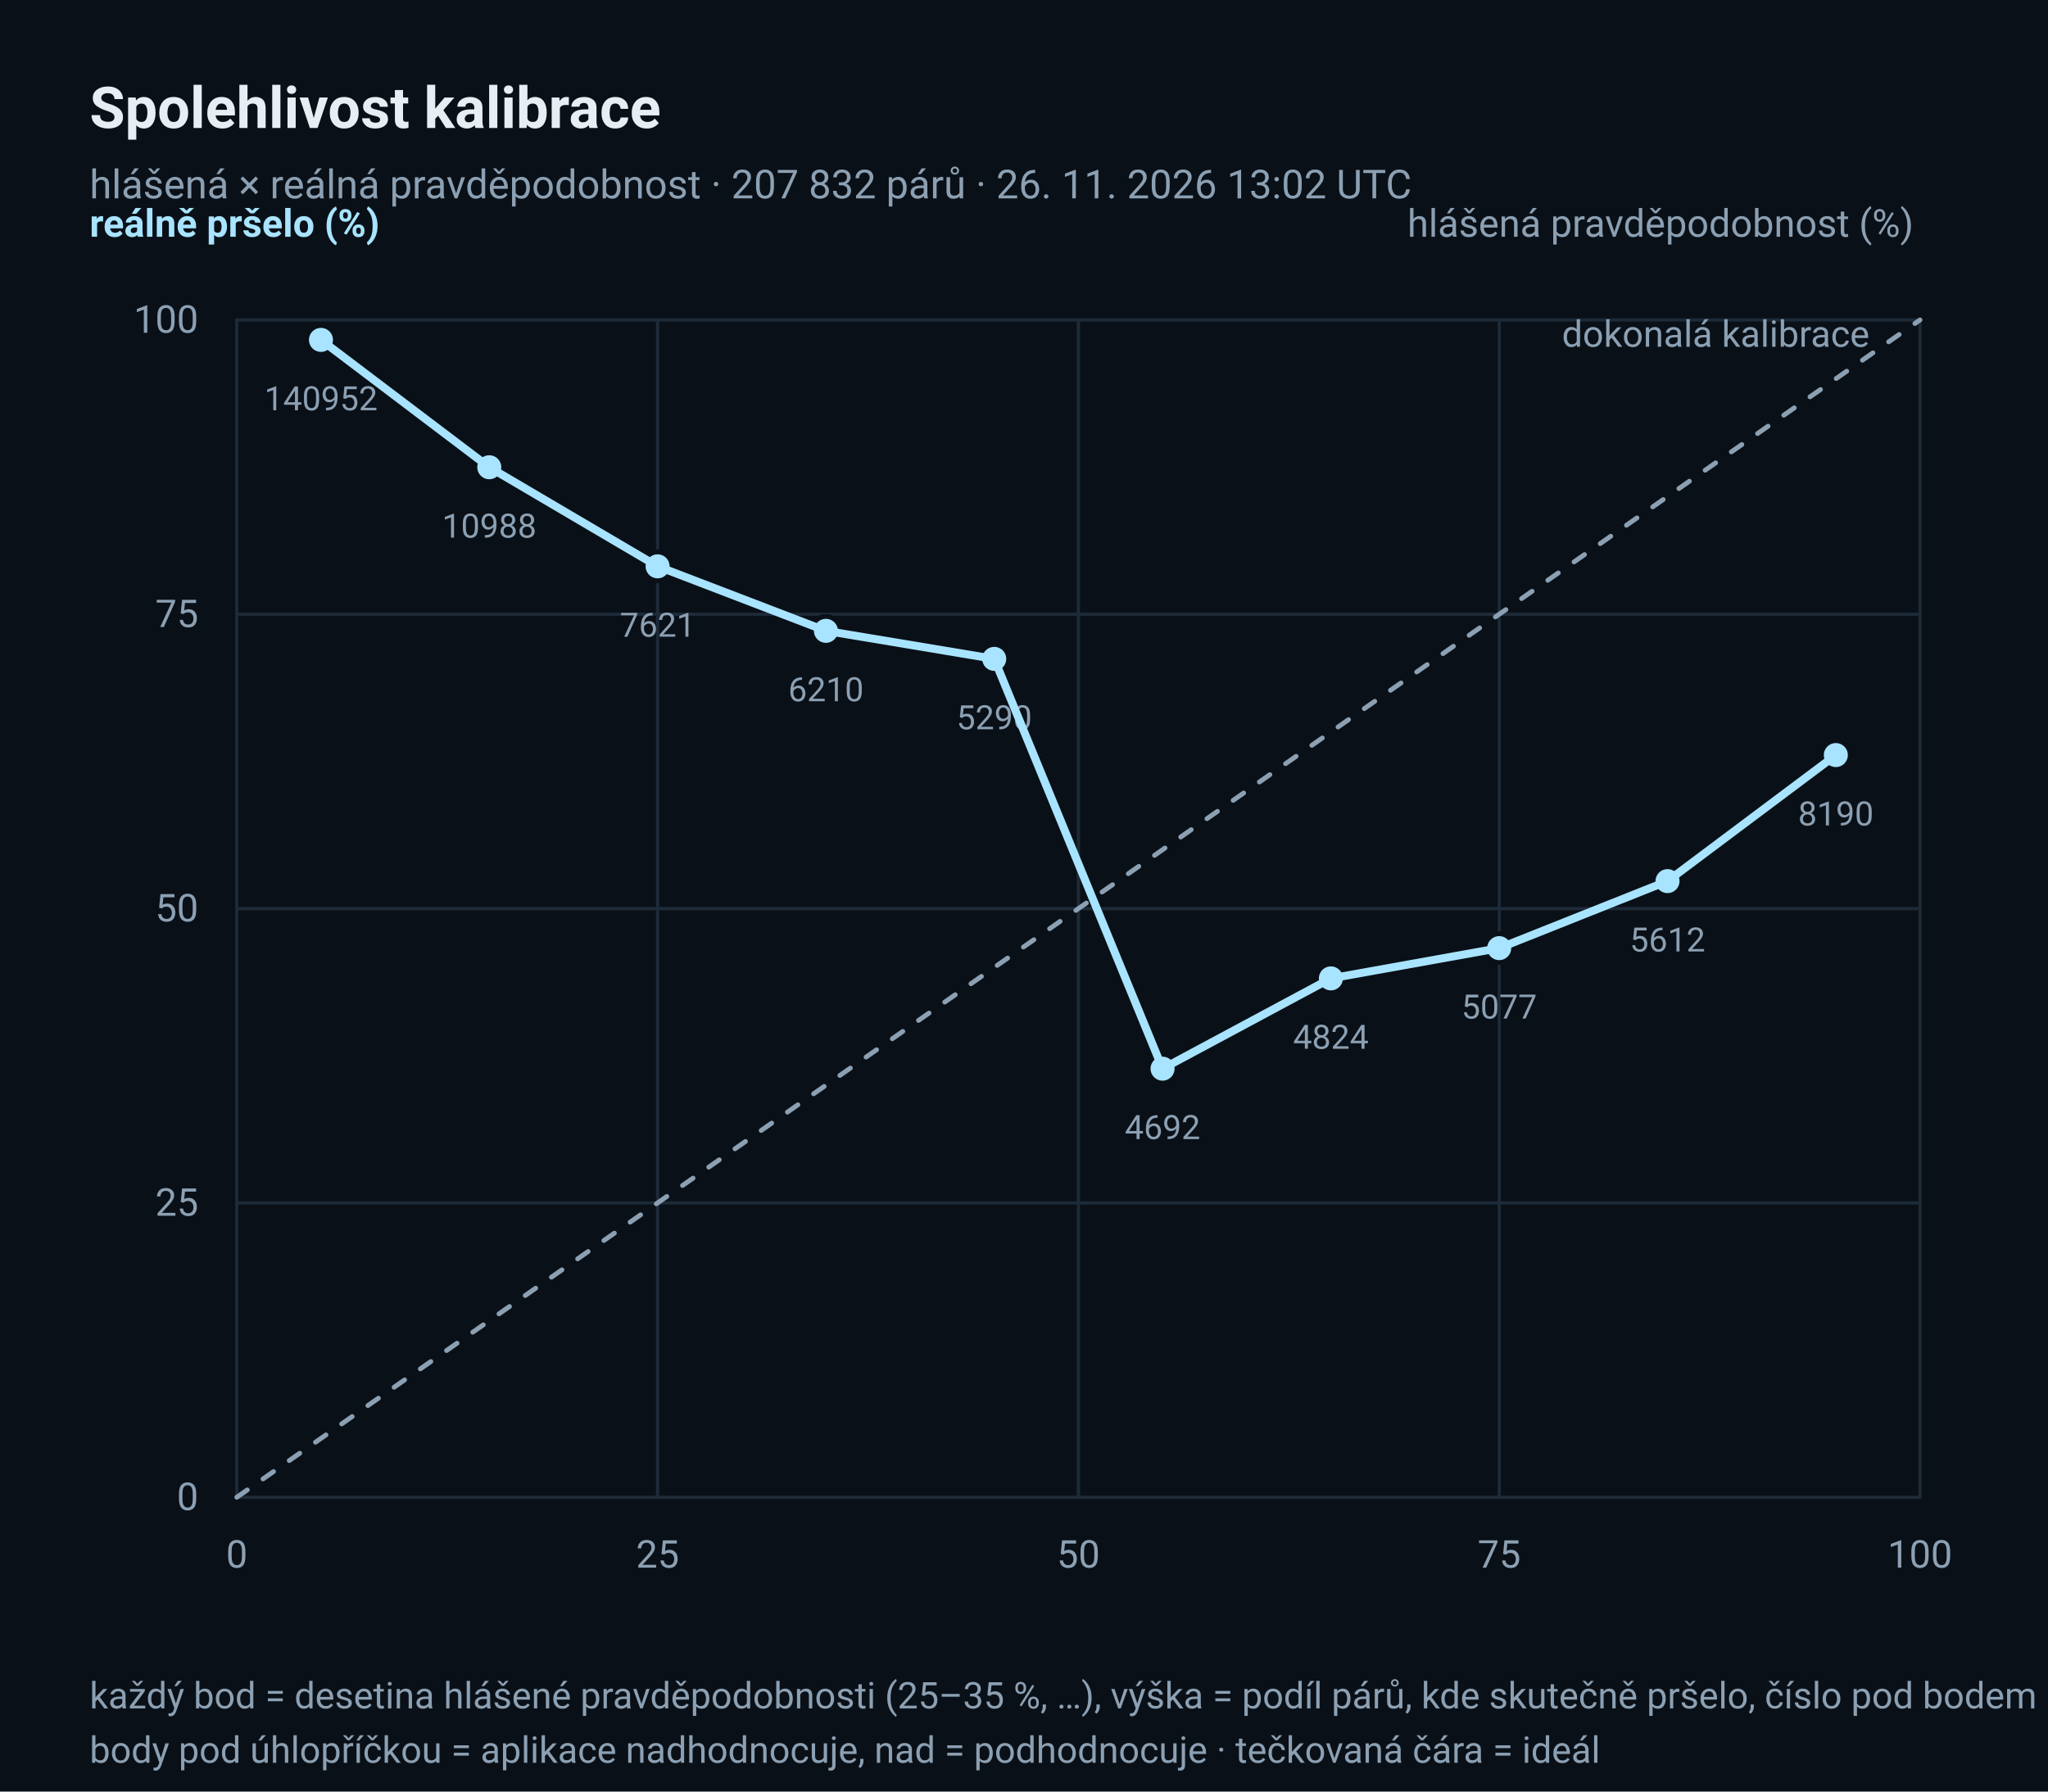
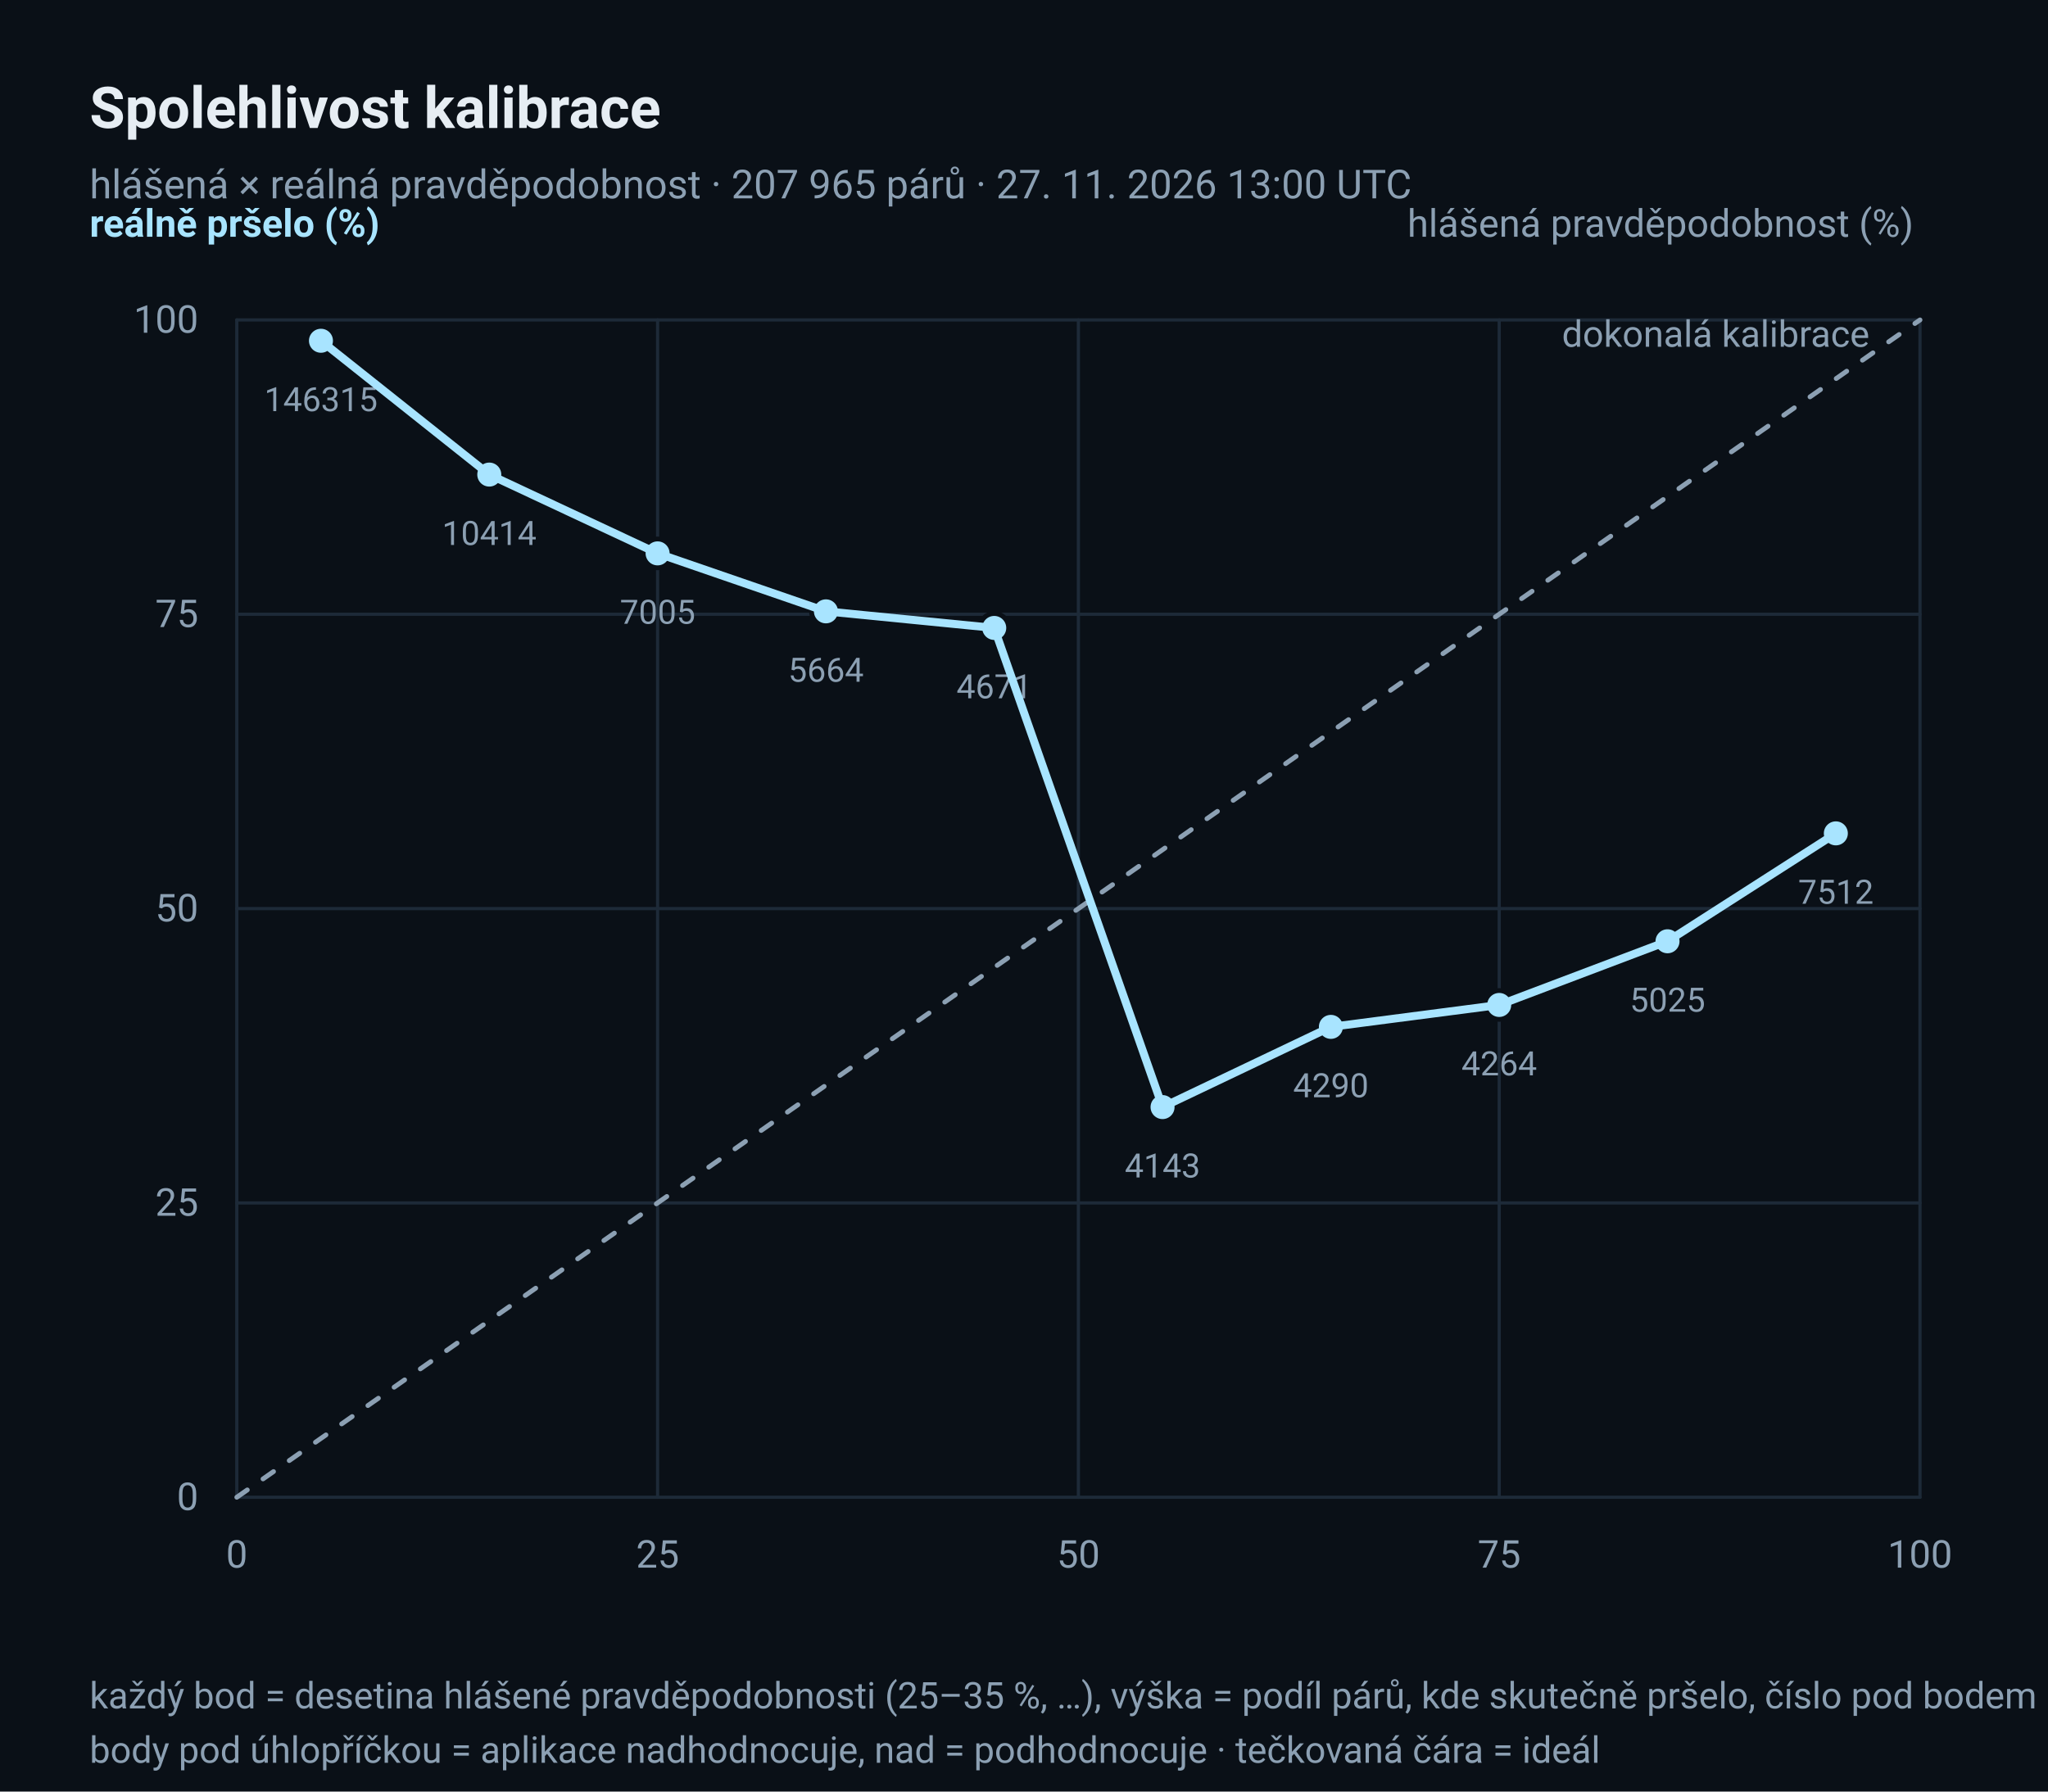
<svg xmlns="http://www.w3.org/2000/svg" width="640" height="560" viewBox="0 0 640 560" role="img" aria-label="Diagram spolehlivosti: hlášená × reálná pravděpodobnost deště">
  <rect x="0" y="0" width="640" height="560" rx="0" fill="#0A1017" />
  <text x="28" y="40" font-family="ui-sans-serif, 'Segoe UI', Roboto, 'Helvetica Neue', Arial, sans-serif" font-size="18" fill="#E6EDF3" text-anchor="start" font-weight="600">Spolehlivost kalibrace</text>
-   <text x="28" y="62" font-family="ui-sans-serif, 'Segoe UI', Roboto, 'Helvetica Neue', Arial, sans-serif" font-size="12.5" fill="#8CA0B3" text-anchor="start">hlášená × reálná pravděpodobnost · 207 832 párů · 26. 11. 2026 13:02 UTC</text>
+   <text x="28" y="62" font-family="ui-sans-serif, 'Segoe UI', Roboto, 'Helvetica Neue', Arial, sans-serif" font-size="12.5" fill="#8CA0B3" text-anchor="start">hlášená × reálná pravděpodobnost · 207 965 párů · 27. 11. 2026 13:00 UTC</text>
  <line x1="74" y1="468.0" x2="600" y2="468.0" stroke="#1D2A38" stroke-width="1" stroke-linecap="round" />
  <line x1="74.0" y1="100" x2="74.0" y2="468" stroke="#1D2A38" stroke-width="1" stroke-linecap="round" />
  <text x="62" y="472.0" font-family="ui-sans-serif, 'Segoe UI', Roboto, 'Helvetica Neue', Arial, sans-serif" font-size="12" fill="#8CA0B3" text-anchor="end">0</text>
  <text x="74.0" y="490" font-family="ui-sans-serif, 'Segoe UI', Roboto, 'Helvetica Neue', Arial, sans-serif" font-size="12" fill="#8CA0B3" text-anchor="middle">0</text>
  <line x1="74" y1="376.0" x2="600" y2="376.0" stroke="#1D2A38" stroke-width="1" stroke-linecap="round" />
  <line x1="205.5" y1="100" x2="205.5" y2="468" stroke="#1D2A38" stroke-width="1" stroke-linecap="round" />
  <text x="62" y="380.0" font-family="ui-sans-serif, 'Segoe UI', Roboto, 'Helvetica Neue', Arial, sans-serif" font-size="12" fill="#8CA0B3" text-anchor="end">25</text>
  <text x="205.5" y="490" font-family="ui-sans-serif, 'Segoe UI', Roboto, 'Helvetica Neue', Arial, sans-serif" font-size="12" fill="#8CA0B3" text-anchor="middle">25</text>
  <line x1="74" y1="284.0" x2="600" y2="284.0" stroke="#1D2A38" stroke-width="1" stroke-linecap="round" />
  <line x1="337.0" y1="100" x2="337.0" y2="468" stroke="#1D2A38" stroke-width="1" stroke-linecap="round" />
  <text x="62" y="288.0" font-family="ui-sans-serif, 'Segoe UI', Roboto, 'Helvetica Neue', Arial, sans-serif" font-size="12" fill="#8CA0B3" text-anchor="end">50</text>
  <text x="337.0" y="490" font-family="ui-sans-serif, 'Segoe UI', Roboto, 'Helvetica Neue', Arial, sans-serif" font-size="12" fill="#8CA0B3" text-anchor="middle">50</text>
  <line x1="74" y1="192.0" x2="600" y2="192.0" stroke="#1D2A38" stroke-width="1" stroke-linecap="round" />
  <line x1="468.5" y1="100" x2="468.5" y2="468" stroke="#1D2A38" stroke-width="1" stroke-linecap="round" />
  <text x="62" y="196.0" font-family="ui-sans-serif, 'Segoe UI', Roboto, 'Helvetica Neue', Arial, sans-serif" font-size="12" fill="#8CA0B3" text-anchor="end">75</text>
  <text x="468.5" y="490" font-family="ui-sans-serif, 'Segoe UI', Roboto, 'Helvetica Neue', Arial, sans-serif" font-size="12" fill="#8CA0B3" text-anchor="middle">75</text>
  <line x1="74" y1="100.0" x2="600" y2="100.0" stroke="#1D2A38" stroke-width="1" stroke-linecap="round" />
  <line x1="600.0" y1="100" x2="600.0" y2="468" stroke="#1D2A38" stroke-width="1" stroke-linecap="round" />
  <text x="62" y="104.0" font-family="ui-sans-serif, 'Segoe UI', Roboto, 'Helvetica Neue', Arial, sans-serif" font-size="12" fill="#8CA0B3" text-anchor="end">100</text>
  <text x="600.0" y="490" font-family="ui-sans-serif, 'Segoe UI', Roboto, 'Helvetica Neue', Arial, sans-serif" font-size="12" fill="#8CA0B3" text-anchor="middle">100</text>
  <polyline points="74.0,468.0 600.0,100.0" fill="none" stroke="#8CA0B3" stroke-width="1.5" stroke-linejoin="round" stroke-linecap="round" stroke-dasharray="4 6" />
  <text x="584.22" y="108.4" font-family="ui-sans-serif, 'Segoe UI', Roboto, 'Helvetica Neue', Arial, sans-serif" font-size="11.5" fill="#8CA0B3" text-anchor="end">dokonalá kalibrace</text>
-   <circle cx="100.3" cy="106.24" r="4.5" fill="#A8E4FF" stroke="#0A1017" stroke-width="1.5" />
-   <text x="100.3" y="128.24" font-family="ui-sans-serif, 'Segoe UI', Roboto, 'Helvetica Neue', Arial, sans-serif" font-size="10.5" fill="#8CA0B3" text-anchor="middle">140952</text>
-   <circle cx="152.9" cy="146.05" r="4.5" fill="#A8E4FF" stroke="#0A1017" stroke-width="1.5" />
-   <text x="152.9" y="168.05" font-family="ui-sans-serif, 'Segoe UI', Roboto, 'Helvetica Neue', Arial, sans-serif" font-size="10.5" fill="#8CA0B3" text-anchor="middle">10988</text>
-   <circle cx="205.5" cy="177.019" r="4.5" fill="#A8E4FF" stroke="#0A1017" stroke-width="1.5" />
-   <text x="205.5" y="199.019" font-family="ui-sans-serif, 'Segoe UI', Roboto, 'Helvetica Neue', Arial, sans-serif" font-size="10.5" fill="#8CA0B3" text-anchor="middle">7621</text>
-   <circle cx="258.1" cy="197.185" r="4.5" fill="#A8E4FF" stroke="#0A1017" stroke-width="1.5" />
-   <text x="258.1" y="219.185" font-family="ui-sans-serif, 'Segoe UI', Roboto, 'Helvetica Neue', Arial, sans-serif" font-size="10.5" fill="#8CA0B3" text-anchor="middle">6210</text>
-   <circle cx="310.7" cy="205.948" r="4.5" fill="#A8E4FF" stroke="#0A1017" stroke-width="1.5" />
-   <text x="310.7" y="227.948" font-family="ui-sans-serif, 'Segoe UI', Roboto, 'Helvetica Neue', Arial, sans-serif" font-size="10.5" fill="#8CA0B3" text-anchor="middle">5290</text>
-   <circle cx="363.3" cy="334.039" r="4.5" fill="#A8E4FF" stroke="#0A1017" stroke-width="1.5" />
-   <text x="363.3" y="356.039" font-family="ui-sans-serif, 'Segoe UI', Roboto, 'Helvetica Neue', Arial, sans-serif" font-size="10.5" fill="#8CA0B3" text-anchor="middle">4692</text>
-   <circle cx="415.9" cy="305.818" r="4.5" fill="#A8E4FF" stroke="#0A1017" stroke-width="1.5" />
-   <text x="415.9" y="327.818" font-family="ui-sans-serif, 'Segoe UI', Roboto, 'Helvetica Neue', Arial, sans-serif" font-size="10.5" fill="#8CA0B3" text-anchor="middle">4824</text>
-   <circle cx="468.5" cy="296.358" r="4.5" fill="#A8E4FF" stroke="#0A1017" stroke-width="1.5" />
-   <text x="468.5" y="318.358" font-family="ui-sans-serif, 'Segoe UI', Roboto, 'Helvetica Neue', Arial, sans-serif" font-size="10.5" fill="#8CA0B3" text-anchor="middle">5077</text>
-   <circle cx="521.1" cy="275.41" r="4.5" fill="#A8E4FF" stroke="#0A1017" stroke-width="1.5" />
-   <text x="521.1" y="297.41" font-family="ui-sans-serif, 'Segoe UI', Roboto, 'Helvetica Neue', Arial, sans-serif" font-size="10.5" fill="#8CA0B3" text-anchor="middle">5612</text>
-   <circle cx="573.7" cy="236.012" r="4.5" fill="#A8E4FF" stroke="#0A1017" stroke-width="1.5" />
-   <text x="573.7" y="258.012" font-family="ui-sans-serif, 'Segoe UI', Roboto, 'Helvetica Neue', Arial, sans-serif" font-size="10.5" fill="#8CA0B3" text-anchor="middle">8190</text>
-   <polyline points="100.3,106.24 152.9,146.05 205.5,177.019 258.1,197.185 310.7,205.948 363.3,334.039 415.9,305.818 468.5,296.358 521.1,275.41 573.7,236.012" fill="none" stroke="#A8E4FF" stroke-width="2.5" stroke-linejoin="round" stroke-linecap="round" />
+   <circle cx="100.3" cy="106.514" r="4.5" fill="#A8E4FF" stroke="#0A1017" stroke-width="1.5" />
+   <text x="100.3" y="128.514" font-family="ui-sans-serif, 'Segoe UI', Roboto, 'Helvetica Neue', Arial, sans-serif" font-size="10.5" fill="#8CA0B3" text-anchor="middle">146315</text>
+   <circle cx="152.9" cy="148.341" r="4.5" fill="#A8E4FF" stroke="#0A1017" stroke-width="1.5" />
+   <text x="152.9" y="170.341" font-family="ui-sans-serif, 'Segoe UI', Roboto, 'Helvetica Neue', Arial, sans-serif" font-size="10.5" fill="#8CA0B3" text-anchor="middle">10414</text>
+   <circle cx="205.5" cy="172.97" r="4.5" fill="#A8E4FF" stroke="#0A1017" stroke-width="1.5" />
+   <text x="205.5" y="194.97" font-family="ui-sans-serif, 'Segoe UI', Roboto, 'Helvetica Neue', Arial, sans-serif" font-size="10.5" fill="#8CA0B3" text-anchor="middle">7005</text>
+   <circle cx="258.1" cy="191.09" r="4.5" fill="#A8E4FF" stroke="#0A1017" stroke-width="1.5" />
+   <text x="258.1" y="213.09" font-family="ui-sans-serif, 'Segoe UI', Roboto, 'Helvetica Neue', Arial, sans-serif" font-size="10.5" fill="#8CA0B3" text-anchor="middle">5664</text>
+   <circle cx="310.7" cy="196.274" r="4.5" fill="#A8E4FF" stroke="#0A1017" stroke-width="1.5" />
+   <text x="310.7" y="218.274" font-family="ui-sans-serif, 'Segoe UI', Roboto, 'Helvetica Neue', Arial, sans-serif" font-size="10.5" fill="#8CA0B3" text-anchor="middle">4671</text>
+   <circle cx="363.3" cy="346.044" r="4.5" fill="#A8E4FF" stroke="#0A1017" stroke-width="1.5" />
+   <text x="363.3" y="368.044" font-family="ui-sans-serif, 'Segoe UI', Roboto, 'Helvetica Neue', Arial, sans-serif" font-size="10.5" fill="#8CA0B3" text-anchor="middle">4143</text>
+   <circle cx="415.9" cy="320.972" r="4.5" fill="#A8E4FF" stroke="#0A1017" stroke-width="1.5" />
+   <text x="415.9" y="342.972" font-family="ui-sans-serif, 'Segoe UI', Roboto, 'Helvetica Neue', Arial, sans-serif" font-size="10.5" fill="#8CA0B3" text-anchor="middle">4290</text>
+   <circle cx="468.5" cy="314.12" r="4.5" fill="#A8E4FF" stroke="#0A1017" stroke-width="1.5" />
+   <text x="468.5" y="336.12" font-family="ui-sans-serif, 'Segoe UI', Roboto, 'Helvetica Neue', Arial, sans-serif" font-size="10.5" fill="#8CA0B3" text-anchor="middle">4264</text>
+   <circle cx="521.1" cy="294.216" r="4.5" fill="#A8E4FF" stroke="#0A1017" stroke-width="1.5" />
+   <text x="521.1" y="316.216" font-family="ui-sans-serif, 'Segoe UI', Roboto, 'Helvetica Neue', Arial, sans-serif" font-size="10.5" fill="#8CA0B3" text-anchor="middle">5025</text>
+   <circle cx="573.7" cy="260.486" r="4.5" fill="#A8E4FF" stroke="#0A1017" stroke-width="1.5" />
+   <text x="573.7" y="282.486" font-family="ui-sans-serif, 'Segoe UI', Roboto, 'Helvetica Neue', Arial, sans-serif" font-size="10.5" fill="#8CA0B3" text-anchor="middle">7512</text>
+   <polyline points="100.3,106.514 152.9,148.341 205.5,172.97 258.1,191.09 310.7,196.274 363.3,346.044 415.9,320.972 468.5,314.12 521.1,294.216 573.7,260.486" fill="none" stroke="#A8E4FF" stroke-width="2.5" stroke-linejoin="round" stroke-linecap="round" />
  <text x="28" y="74" font-family="ui-sans-serif, 'Segoe UI', Roboto, 'Helvetica Neue', Arial, sans-serif" font-size="12" fill="#A8E4FF" text-anchor="start" font-weight="600">reálně pršelo (%)</text>
  <text x="598" y="74" font-family="ui-sans-serif, 'Segoe UI', Roboto, 'Helvetica Neue', Arial, sans-serif" font-size="12" fill="#8CA0B3" text-anchor="end">hlášená pravděpodobnost (%)</text>
  <text x="28" y="534" font-family="ui-sans-serif, 'Segoe UI', Roboto, 'Helvetica Neue', Arial, sans-serif" font-size="11.5" fill="#8CA0B3" text-anchor="start">každý bod = desetina hlášené pravděpodobnosti (25–35 %, …), výška = podíl párů, kde skutečně pršelo, číslo pod bodem = počet párů</text>
  <text x="28" y="551" font-family="ui-sans-serif, 'Segoe UI', Roboto, 'Helvetica Neue', Arial, sans-serif" font-size="11.5" fill="#8CA0B3" text-anchor="start">body pod úhlopříčkou = aplikace nadhodnocuje, nad = podhodnocuje · tečkovaná čára = ideál</text>
</svg>
